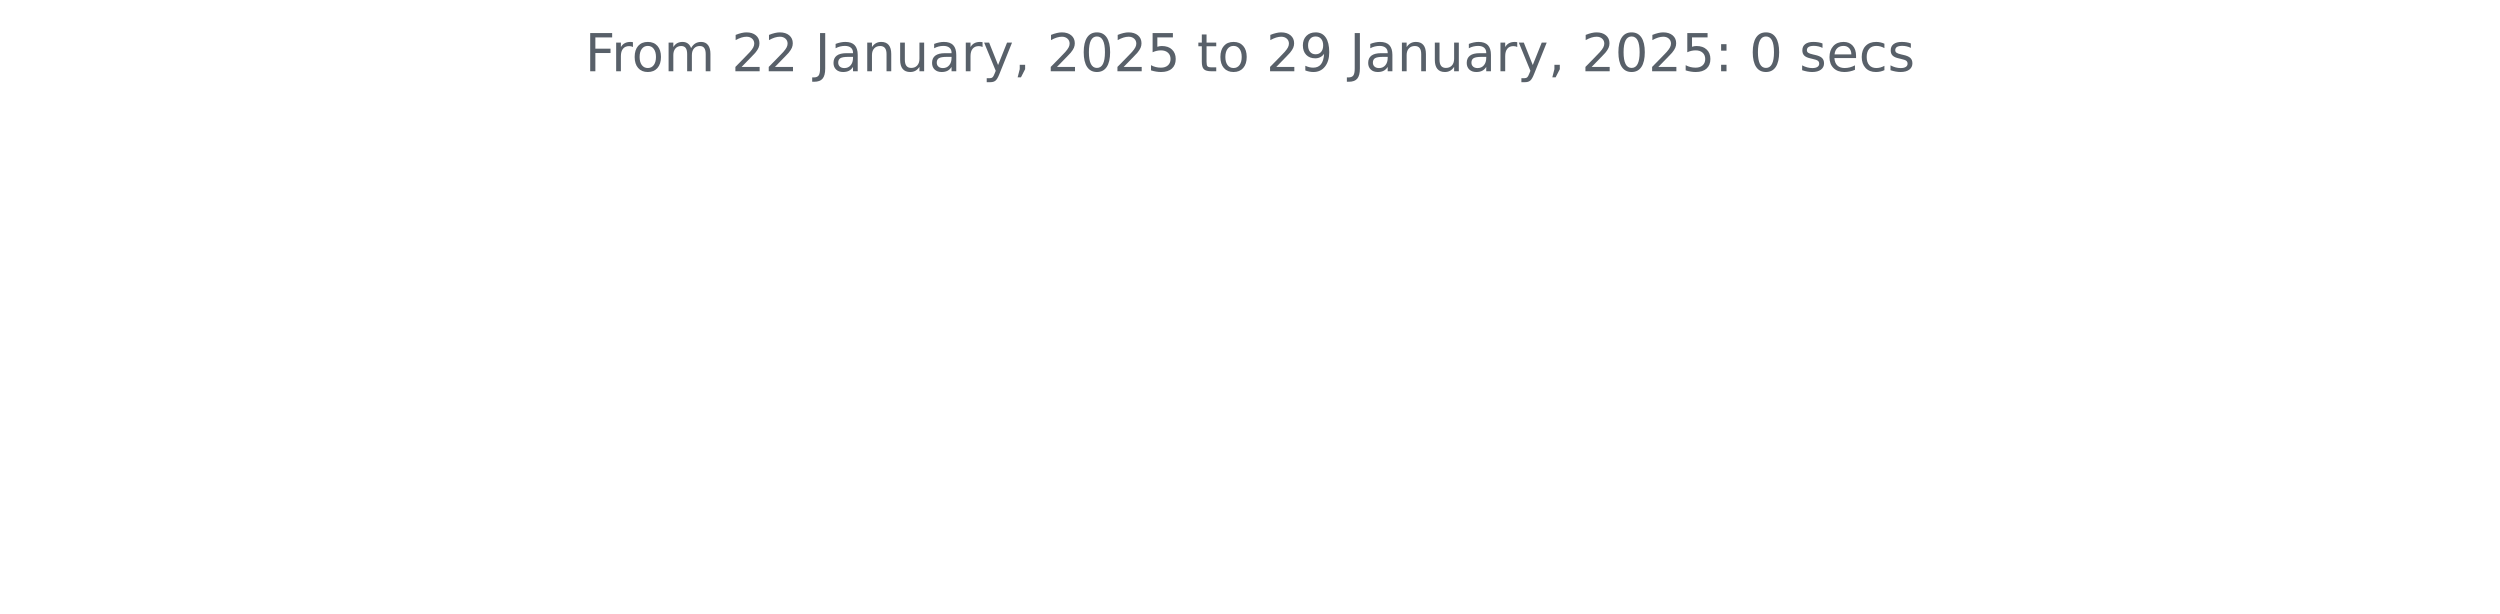
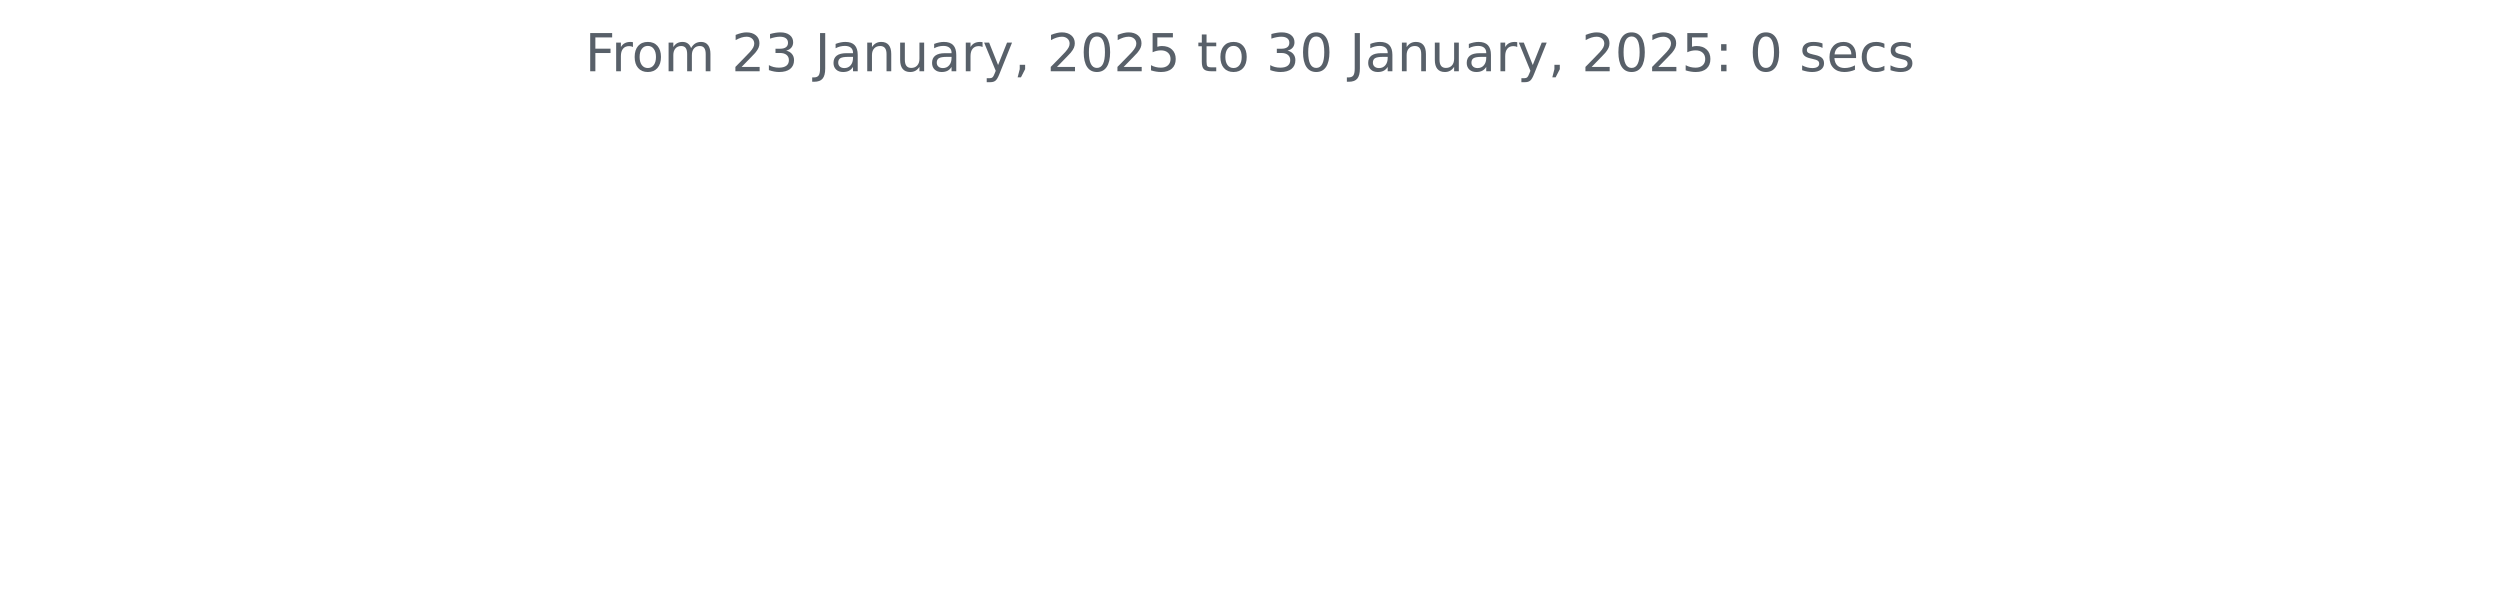
<svg xmlns="http://www.w3.org/2000/svg" xmlns:xlink="http://www.w3.org/1999/xlink" width="572.4pt" height="140.398pt" viewBox="0 0 572.4 140.398" version="1.1">
  <defs>
    <style type="text/css">*{stroke-linejoin: round; stroke-linecap: butt}</style>
  </defs>
  <g id="figure_1">
    <g id="patch_1">
      <path d="M 0 140.398  L 572.4 140.398  L 572.4 0  L 0 0  L 0 140.398  z " style="fill: none" />
    </g>
    <g id="axes_1">
      <g id="matplotlib.axis_1" />
      <g id="matplotlib.axis_2" />
      <g id="text_1">
        <g style="fill: #586069" transform="translate(133.9538 16.31812) scale(0.12 -0.12)">
          <defs>
            <path id="DejaVuSans-46" d="M 628 4666  L 3309 4666  L 3309 4134  L 1259 4134  L 1259 2759  L 3109 2759  L 3109 2228  L 1259 2228  L 1259 0  L 628 0  L 628 4666  z " transform="scale(0.015625)" />
            <path id="DejaVuSans-72" d="M 2631 2963  Q 2534 3019 2420 3045  Q 2306 3072 2169 3072  Q 1681 3072 1420 2755  Q 1159 2438 1159 1844  L 1159 0  L 581 0  L 581 3500  L 1159 3500  L 1159 2956  Q 1341 3275 1631 3429  Q 1922 3584 2338 3584  Q 2397 3584 2469 3576  Q 2541 3569 2628 3553  L 2631 2963  z " transform="scale(0.015625)" />
            <path id="DejaVuSans-6f" d="M 1959 3097  Q 1497 3097 1228 2736  Q 959 2375 959 1747  Q 959 1119 1226 758  Q 1494 397 1959 397  Q 2419 397 2687 759  Q 2956 1122 2956 1747  Q 2956 2369 2687 2733  Q 2419 3097 1959 3097  z M 1959 3584  Q 2709 3584 3137 3096  Q 3566 2609 3566 1747  Q 3566 888 3137 398  Q 2709 -91 1959 -91  Q 1206 -91 779 398  Q 353 888 353 1747  Q 353 2609 779 3096  Q 1206 3584 1959 3584  z " transform="scale(0.015625)" />
            <path id="DejaVuSans-6d" d="M 3328 2828  Q 3544 3216 3844 3400  Q 4144 3584 4550 3584  Q 5097 3584 5394 3201  Q 5691 2819 5691 2113  L 5691 0  L 5113 0  L 5113 2094  Q 5113 2597 4934 2840  Q 4756 3084 4391 3084  Q 3944 3084 3684 2787  Q 3425 2491 3425 1978  L 3425 0  L 2847 0  L 2847 2094  Q 2847 2600 2669 2842  Q 2491 3084 2119 3084  Q 1678 3084 1418 2786  Q 1159 2488 1159 1978  L 1159 0  L 581 0  L 581 3500  L 1159 3500  L 1159 2956  Q 1356 3278 1631 3431  Q 1906 3584 2284 3584  Q 2666 3584 2933 3390  Q 3200 3197 3328 2828  z " transform="scale(0.015625)" />
            <path id="DejaVuSans-20" transform="scale(0.015625)" />
            <path id="DejaVuSans-32" d="M 1228 531  L 3431 531  L 3431 0  L 469 0  L 469 531  Q 828 903 1448 1529  Q 2069 2156 2228 2338  Q 2531 2678 2651 2914  Q 2772 3150 2772 3378  Q 2772 3750 2511 3984  Q 2250 4219 1831 4219  Q 1534 4219 1204 4116  Q 875 4013 500 3803  L 500 4441  Q 881 4594 1212 4672  Q 1544 4750 1819 4750  Q 2544 4750 2975 4387  Q 3406 4025 3406 3419  Q 3406 3131 3298 2873  Q 3191 2616 2906 2266  Q 2828 2175 2409 1742  Q 1991 1309 1228 531  z " transform="scale(0.015625)" />
+             <path id="DejaVuSans-33" d="M 2597 2516  Q 3050 2419 3304 2112  Q 3559 1806 3559 1356  Q 3559 666 3084 287  Q 2609 -91 1734 -91  Q 1441 -91 1130 -33  Q 819 25 488 141  L 488 750  Q 750 597 1062 519  Q 1375 441 1716 441  Q 2309 441 2620 675  Q 2931 909 2931 1356  Q 2931 1769 2642 2001  Q 2353 2234 1838 2234  L 1294 2234  L 1294 2753  L 1863 2753  Q 2328 2753 2575 2939  Q 2822 3125 2822 3475  Q 2822 3834 2567 4026  Q 2313 4219 1838 4219  Q 1578 4219 1281 4162  Q 984 4106 628 3988  L 628 4550  Q 988 4650 1302 4700  Q 1616 4750 1894 4750  Q 2613 4750 3031 4423  Q 3450 4097 3450 3541  Q 3450 3153 3228 2886  Q 3006 2619 2597 2516  z " transform="scale(0.015625)" />
            <path id="DejaVuSans-4a" d="M 628 4666  L 1259 4666  L 1259 325  Q 1259 -519 939 -900  Q 619 -1281 -91 -1281  L -331 -1281  L -331 -750  L -134 -750  Q 284 -750 456 -515  Q 628 -281 628 325  L 628 4666  z " transform="scale(0.015625)" />
            <path id="DejaVuSans-61" d="M 2194 1759  Q 1497 1759 1228 1600  Q 959 1441 959 1056  Q 959 750 1161 570  Q 1363 391 1709 391  Q 2188 391 2477 730  Q 2766 1069 2766 1631  L 2766 1759  L 2194 1759  z M 3341 1997  L 3341 0  L 2766 0  L 2766 531  Q 2569 213 2275 61  Q 1981 -91 1556 -91  Q 1019 -91 701 211  Q 384 513 384 1019  Q 384 1609 779 1909  Q 1175 2209 1959 2209  L 2766 2209  L 2766 2266  Q 2766 2663 2505 2880  Q 2244 3097 1772 3097  Q 1472 3097 1187 3025  Q 903 2953 641 2809  L 641 3341  Q 956 3463 1253 3523  Q 1550 3584 1831 3584  Q 2591 3584 2966 3190  Q 3341 2797 3341 1997  z " transform="scale(0.015625)" />
            <path id="DejaVuSans-6e" d="M 3513 2113  L 3513 0  L 2938 0  L 2938 2094  Q 2938 2591 2744 2837  Q 2550 3084 2163 3084  Q 1697 3084 1428 2787  Q 1159 2491 1159 1978  L 1159 0  L 581 0  L 581 3500  L 1159 3500  L 1159 2956  Q 1366 3272 1645 3428  Q 1925 3584 2291 3584  Q 2894 3584 3203 3211  Q 3513 2838 3513 2113  z " transform="scale(0.015625)" />
            <path id="DejaVuSans-75" d="M 544 1381  L 544 3500  L 1119 3500  L 1119 1403  Q 1119 906 1312 657  Q 1506 409 1894 409  Q 2359 409 2629 706  Q 2900 1003 2900 1516  L 2900 3500  L 3475 3500  L 3475 0  L 2900 0  L 2900 538  Q 2691 219 2414 64  Q 2138 -91 1772 -91  Q 1169 -91 856 284  Q 544 659 544 1381  z M 1991 3584  L 1991 3584  z " transform="scale(0.015625)" />
            <path id="DejaVuSans-79" d="M 2059 -325  Q 1816 -950 1584 -1140  Q 1353 -1331 966 -1331  L 506 -1331  L 506 -850  L 844 -850  Q 1081 -850 1212 -737  Q 1344 -625 1503 -206  L 1606 56  L 191 3500  L 800 3500  L 1894 763  L 2988 3500  L 3597 3500  L 2059 -325  z " transform="scale(0.015625)" />
            <path id="DejaVuSans-2c" d="M 750 794  L 1409 794  L 1409 256  L 897 -744  L 494 -744  L 750 256  L 750 794  z " transform="scale(0.015625)" />
            <path id="DejaVuSans-30" d="M 2034 4250  Q 1547 4250 1301 3770  Q 1056 3291 1056 2328  Q 1056 1369 1301 889  Q 1547 409 2034 409  Q 2525 409 2770 889  Q 3016 1369 3016 2328  Q 3016 3291 2770 3770  Q 2525 4250 2034 4250  z M 2034 4750  Q 2819 4750 3233 4129  Q 3647 3509 3647 2328  Q 3647 1150 3233 529  Q 2819 -91 2034 -91  Q 1250 -91 836 529  Q 422 1150 422 2328  Q 422 3509 836 4129  Q 1250 4750 2034 4750  z " transform="scale(0.015625)" />
            <path id="DejaVuSans-35" d="M 691 4666  L 3169 4666  L 3169 4134  L 1269 4134  L 1269 2991  Q 1406 3038 1543 3061  Q 1681 3084 1819 3084  Q 2600 3084 3056 2656  Q 3513 2228 3513 1497  Q 3513 744 3044 326  Q 2575 -91 1722 -91  Q 1428 -91 1123 -41  Q 819 9 494 109  L 494 744  Q 775 591 1075 516  Q 1375 441 1709 441  Q 2250 441 2565 725  Q 2881 1009 2881 1497  Q 2881 1984 2565 2268  Q 2250 2553 1709 2553  Q 1456 2553 1204 2497  Q 953 2441 691 2322  L 691 4666  z " transform="scale(0.015625)" />
            <path id="DejaVuSans-74" d="M 1172 4494  L 1172 3500  L 2356 3500  L 2356 3053  L 1172 3053  L 1172 1153  Q 1172 725 1289 603  Q 1406 481 1766 481  L 2356 481  L 2356 0  L 1766 0  Q 1100 0 847 248  Q 594 497 594 1153  L 594 3053  L 172 3053  L 172 3500  L 594 3500  L 594 4494  L 1172 4494  z " transform="scale(0.015625)" />
-             <path id="DejaVuSans-39" d="M 703 97  L 703 672  Q 941 559 1184 500  Q 1428 441 1663 441  Q 2288 441 2617 861  Q 2947 1281 2994 2138  Q 2813 1869 2534 1725  Q 2256 1581 1919 1581  Q 1219 1581 811 2004  Q 403 2428 403 3163  Q 403 3881 828 4315  Q 1253 4750 1959 4750  Q 2769 4750 3195 4129  Q 3622 3509 3622 2328  Q 3622 1225 3098 567  Q 2575 -91 1691 -91  Q 1453 -91 1209 -44  Q 966 3 703 97  z M 1959 2075  Q 2384 2075 2632 2365  Q 2881 2656 2881 3163  Q 2881 3666 2632 3958  Q 2384 4250 1959 4250  Q 1534 4250 1286 3958  Q 1038 3666 1038 3163  Q 1038 2656 1286 2365  Q 1534 2075 1959 2075  z " transform="scale(0.015625)" />
            <path id="DejaVuSans-3a" d="M 750 794  L 1409 794  L 1409 0  L 750 0  L 750 794  z M 750 3309  L 1409 3309  L 1409 2516  L 750 2516  L 750 3309  z " transform="scale(0.015625)" />
            <path id="DejaVuSans-73" d="M 2834 3397  L 2834 2853  Q 2591 2978 2328 3040  Q 2066 3103 1784 3103  Q 1356 3103 1142 2972  Q 928 2841 928 2578  Q 928 2378 1081 2264  Q 1234 2150 1697 2047  L 1894 2003  Q 2506 1872 2764 1633  Q 3022 1394 3022 966  Q 3022 478 2636 193  Q 2250 -91 1575 -91  Q 1294 -91 989 -36  Q 684 19 347 128  L 347 722  Q 666 556 975 473  Q 1284 391 1588 391  Q 1994 391 2212 530  Q 2431 669 2431 922  Q 2431 1156 2273 1281  Q 2116 1406 1581 1522  L 1381 1569  Q 847 1681 609 1914  Q 372 2147 372 2553  Q 372 3047 722 3315  Q 1072 3584 1716 3584  Q 2034 3584 2315 3537  Q 2597 3491 2834 3397  z " transform="scale(0.015625)" />
            <path id="DejaVuSans-65" d="M 3597 1894  L 3597 1613  L 953 1613  Q 991 1019 1311 708  Q 1631 397 2203 397  Q 2534 397 2845 478  Q 3156 559 3463 722  L 3463 178  Q 3153 47 2828 -22  Q 2503 -91 2169 -91  Q 1331 -91 842 396  Q 353 884 353 1716  Q 353 2575 817 3079  Q 1281 3584 2069 3584  Q 2775 3584 3186 3129  Q 3597 2675 3597 1894  z M 3022 2063  Q 3016 2534 2758 2815  Q 2500 3097 2075 3097  Q 1594 3097 1305 2825  Q 1016 2553 972 2059  L 3022 2063  z " transform="scale(0.015625)" />
            <path id="DejaVuSans-63" d="M 3122 3366  L 3122 2828  Q 2878 2963 2633 3030  Q 2388 3097 2138 3097  Q 1578 3097 1268 2742  Q 959 2388 959 1747  Q 959 1106 1268 751  Q 1578 397 2138 397  Q 2388 397 2633 464  Q 2878 531 3122 666  L 3122 134  Q 2881 22 2623 -34  Q 2366 -91 2075 -91  Q 1284 -91 818 406  Q 353 903 353 1747  Q 353 2603 823 3093  Q 1294 3584 2113 3584  Q 2378 3584 2631 3529  Q 2884 3475 3122 3366  z " transform="scale(0.015625)" />
          </defs>
          <use xlink:href="#DejaVuSans-46" />
          <use xlink:href="#DejaVuSans-72" x="50.27" />
          <use xlink:href="#DejaVuSans-6f" x="89.133" />
          <use xlink:href="#DejaVuSans-6d" x="150.314" />
          <use xlink:href="#DejaVuSans-20" x="247.727" />
          <use xlink:href="#DejaVuSans-32" x="279.514" />
-           <use xlink:href="#DejaVuSans-32" x="343.137" />
+           <use xlink:href="#DejaVuSans-33" x="343.137" />
          <use xlink:href="#DejaVuSans-20" x="406.76" />
          <use xlink:href="#DejaVuSans-4a" x="438.547" />
          <use xlink:href="#DejaVuSans-61" x="468.039" />
          <use xlink:href="#DejaVuSans-6e" x="529.318" />
          <use xlink:href="#DejaVuSans-75" x="592.697" />
          <use xlink:href="#DejaVuSans-61" x="656.076" />
          <use xlink:href="#DejaVuSans-72" x="717.355" />
          <use xlink:href="#DejaVuSans-79" x="758.469" />
          <use xlink:href="#DejaVuSans-2c" x="817.648" />
          <use xlink:href="#DejaVuSans-20" x="849.436" />
          <use xlink:href="#DejaVuSans-32" x="881.223" />
          <use xlink:href="#DejaVuSans-30" x="944.846" />
          <use xlink:href="#DejaVuSans-32" x="1008.469" />
          <use xlink:href="#DejaVuSans-35" x="1072.092" />
          <use xlink:href="#DejaVuSans-20" x="1135.715" />
          <use xlink:href="#DejaVuSans-74" x="1167.502" />
          <use xlink:href="#DejaVuSans-6f" x="1206.711" />
          <use xlink:href="#DejaVuSans-20" x="1267.893" />
-           <use xlink:href="#DejaVuSans-32" x="1299.68" />
-           <use xlink:href="#DejaVuSans-39" x="1363.303" />
+           <use xlink:href="#DejaVuSans-33" x="1299.68" />
+           <use xlink:href="#DejaVuSans-30" x="1363.303" />
          <use xlink:href="#DejaVuSans-20" x="1426.926" />
          <use xlink:href="#DejaVuSans-4a" x="1458.713" />
          <use xlink:href="#DejaVuSans-61" x="1488.205" />
          <use xlink:href="#DejaVuSans-6e" x="1549.484" />
          <use xlink:href="#DejaVuSans-75" x="1612.863" />
          <use xlink:href="#DejaVuSans-61" x="1676.242" />
          <use xlink:href="#DejaVuSans-72" x="1737.521" />
          <use xlink:href="#DejaVuSans-79" x="1778.635" />
          <use xlink:href="#DejaVuSans-2c" x="1837.814" />
          <use xlink:href="#DejaVuSans-20" x="1869.602" />
          <use xlink:href="#DejaVuSans-32" x="1901.389" />
          <use xlink:href="#DejaVuSans-30" x="1965.012" />
          <use xlink:href="#DejaVuSans-32" x="2028.635" />
          <use xlink:href="#DejaVuSans-35" x="2092.258" />
          <use xlink:href="#DejaVuSans-3a" x="2155.881" />
          <use xlink:href="#DejaVuSans-20" x="2189.572" />
          <use xlink:href="#DejaVuSans-30" x="2221.359" />
          <use xlink:href="#DejaVuSans-20" x="2284.982" />
          <use xlink:href="#DejaVuSans-73" x="2316.77" />
          <use xlink:href="#DejaVuSans-65" x="2368.869" />
          <use xlink:href="#DejaVuSans-63" x="2430.393" />
          <use xlink:href="#DejaVuSans-73" x="2485.373" />
        </g>
      </g>
    </g>
  </g>
</svg>
